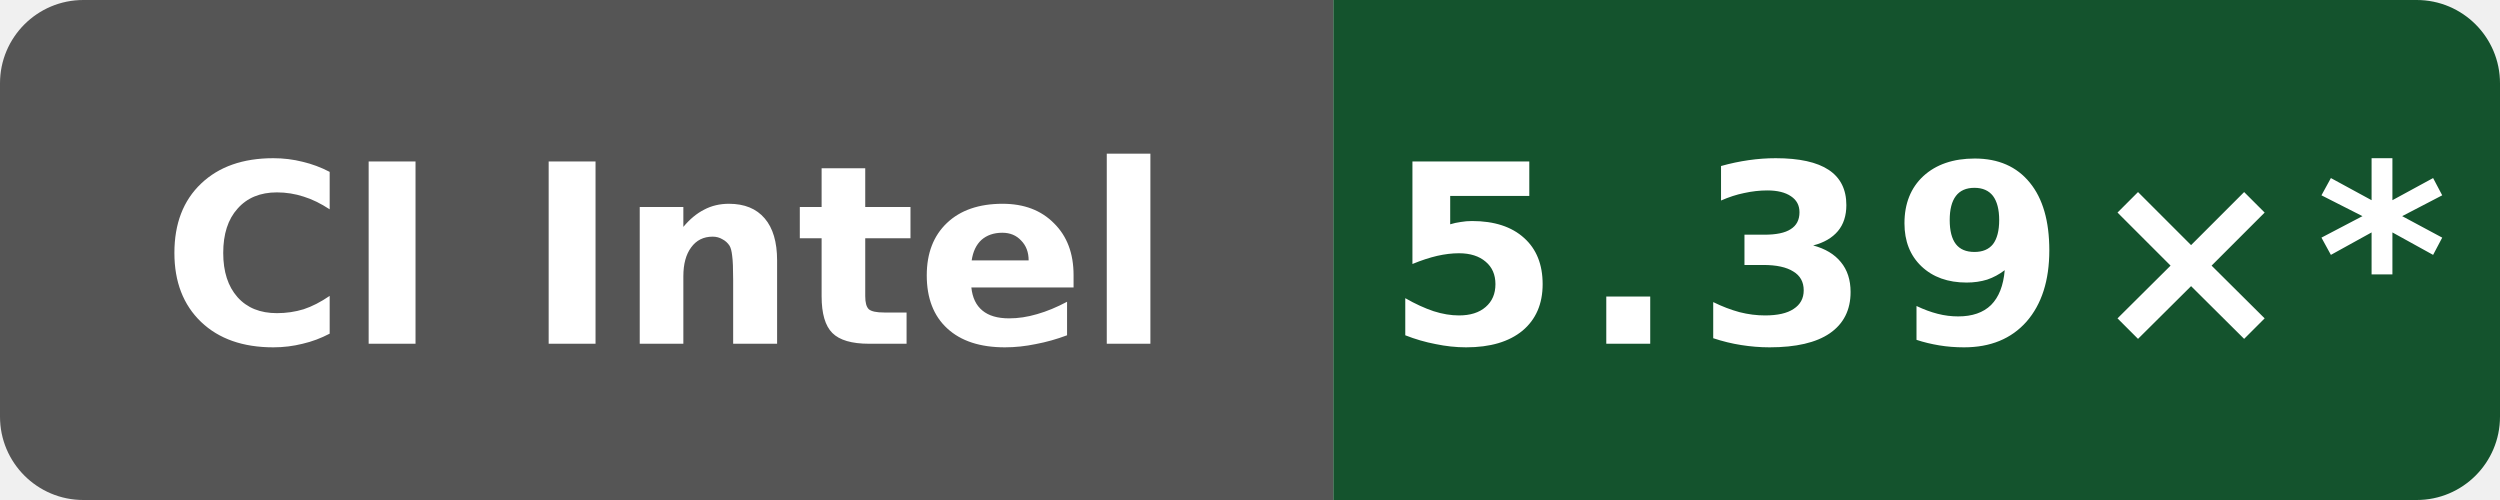
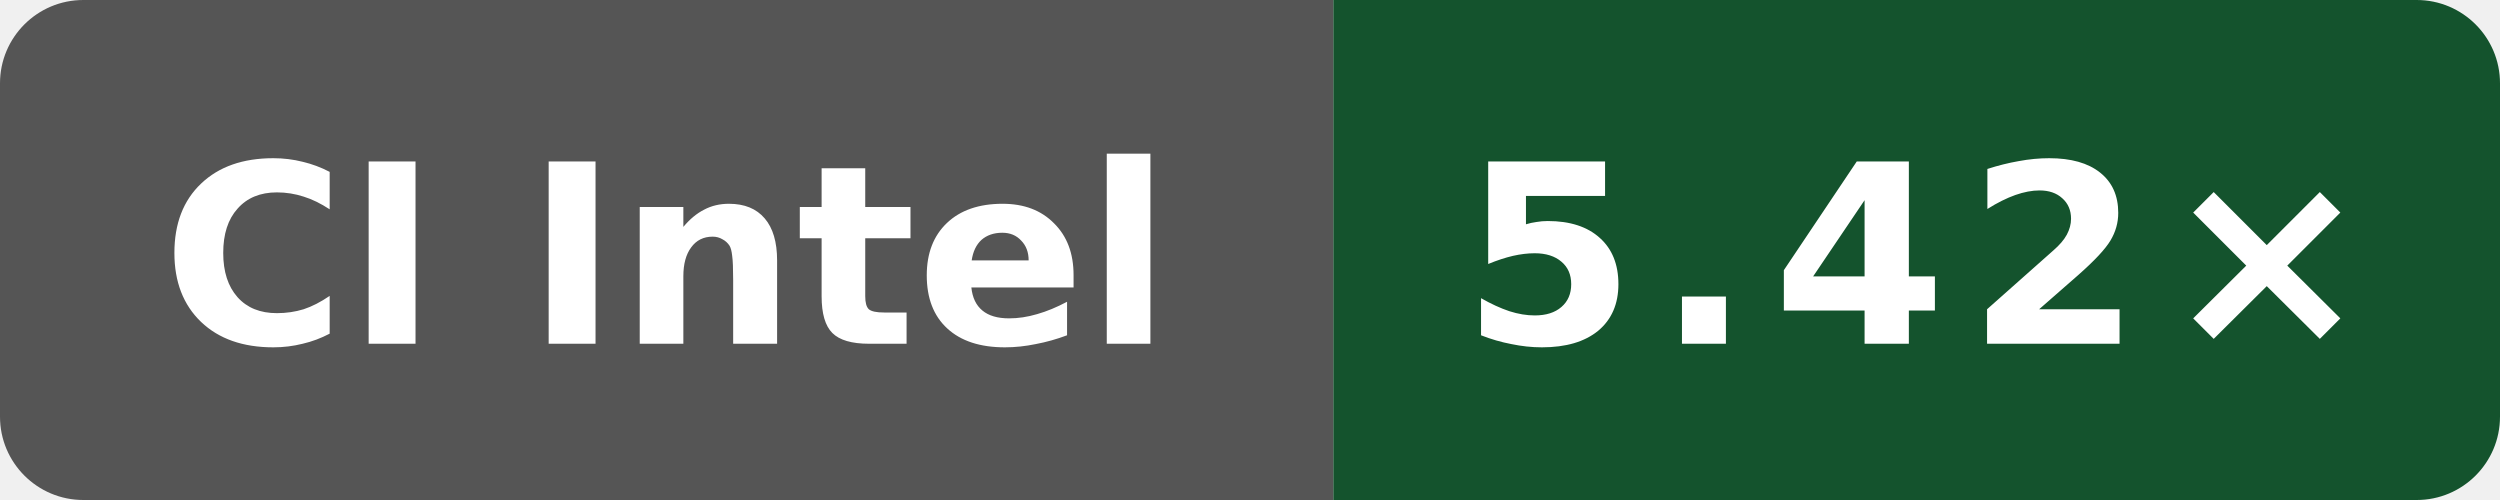
- <svg xmlns="http://www.w3.org/2000/svg" data-original-label="WASI cppgm build vs Clang; Intel(R) Xeon(R) 6975P-C" data-original-message="5.39×" width="120" height="24" viewBox="0 0 120 24" role="img" aria-label="WASI cppgm build vs Clang; Intel(R) Xeon(R) 6975P-C; measured c6ed610030ba933d83205fb17744340b2206efa7; 10 commits behind main: 5.39×*">
+ <svg xmlns="http://www.w3.org/2000/svg" data-original-label="WASI cppgm build vs Clang; Intel(R) Xeon(R) 6975P-C" data-original-message="5.42×" width="120" height="24" viewBox="0 0 120 24" role="img" aria-label="WASI cppgm build vs Clang; Intel(R) Xeon(R) 6975P-C; measured 7697b5524a9b033f6a1350581507ee478d068097; 0 commits behind main: 5.42×">
  <defs>
    <clipPath id="badge">
      <rect width="120" height="24" rx="4" />
    </clipPath>
  </defs>
  <g clip-path="url(#badge)">
    <rect width="64" height="24" fill="#555" />
    <rect x="64" width="56" height="24" fill="#14532d" />
  </g>
  <text x="32" y="16.5" fill="#fff" text-anchor="middle" font-family="Verdana,Geneva,DejaVu Sans,sans-serif" font-size="12" font-weight="700" textLength="52" lengthAdjust="spacingAndGlyphs">CI Intel</text>
-   <text x="92" y="16.5" fill="#fff" text-anchor="middle" font-family="Verdana,Geneva,DejaVu Sans,sans-serif" font-size="12" font-weight="700" letter-spacing="1" textLength="44" lengthAdjust="spacingAndGlyphs">5.39×*</text>
+   <text x="92" y="16.5" fill="#fff" text-anchor="middle" font-family="Verdana,Geneva,DejaVu Sans,sans-serif" font-size="12" font-weight="700" letter-spacing="1" textLength="39" lengthAdjust="spacingAndGlyphs">5.42×</text>
</svg>
